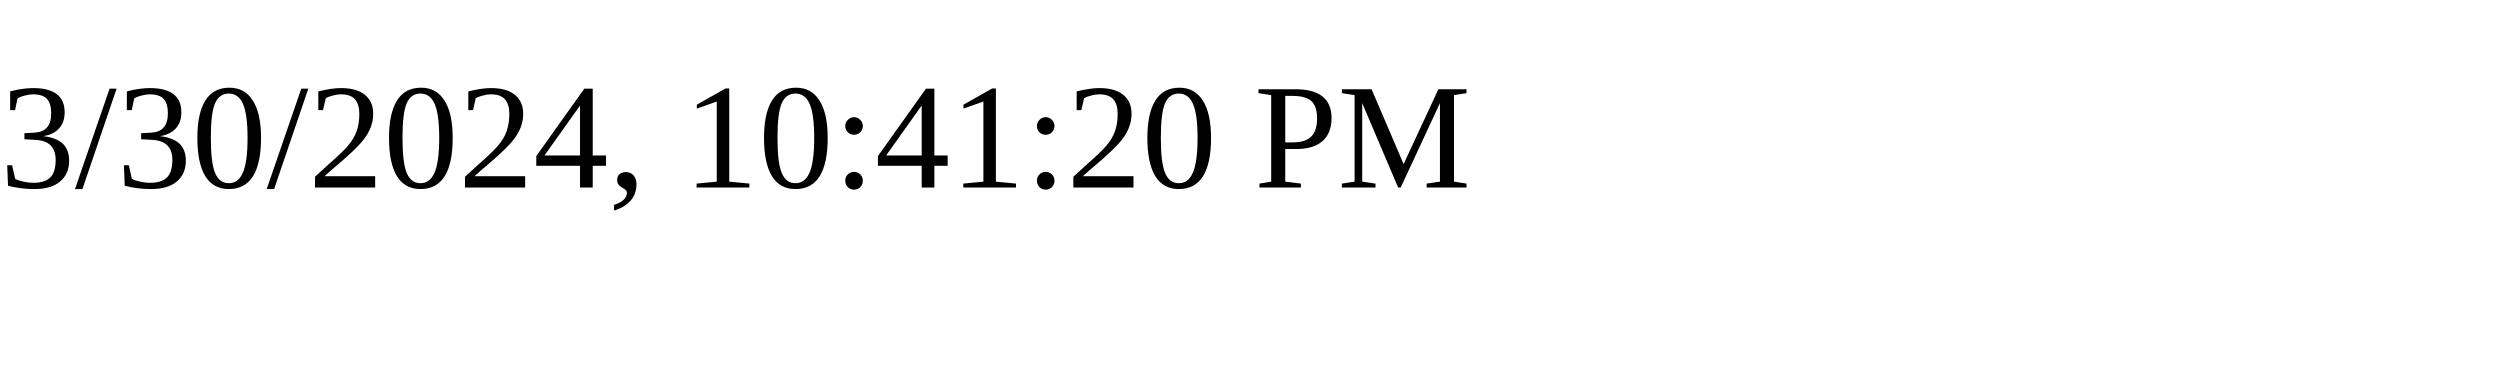
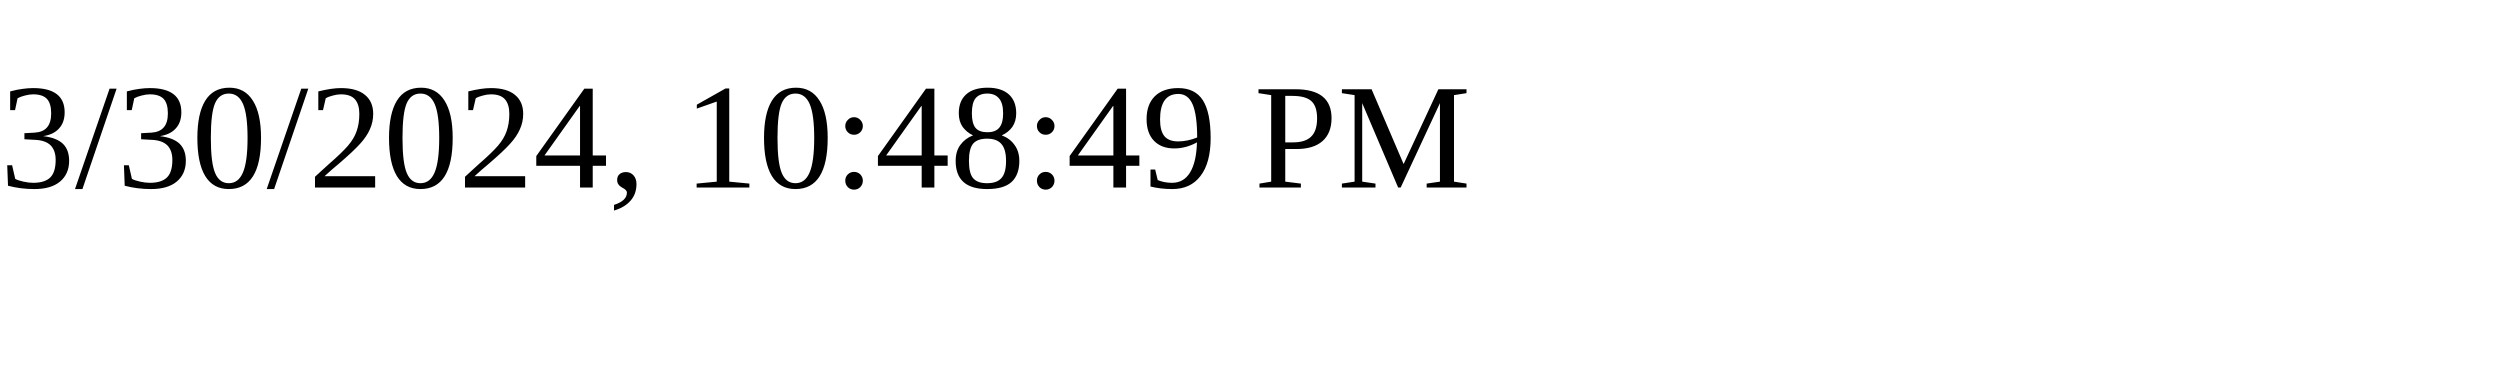
<svg xmlns="http://www.w3.org/2000/svg" height="30" width="200">
-   <text x="0" y="15">3/30/2024, 10:41:20 PM</text>
+   <text x="0" y="15">3/30/2024, 10:48:49 PM</text>
</svg>
